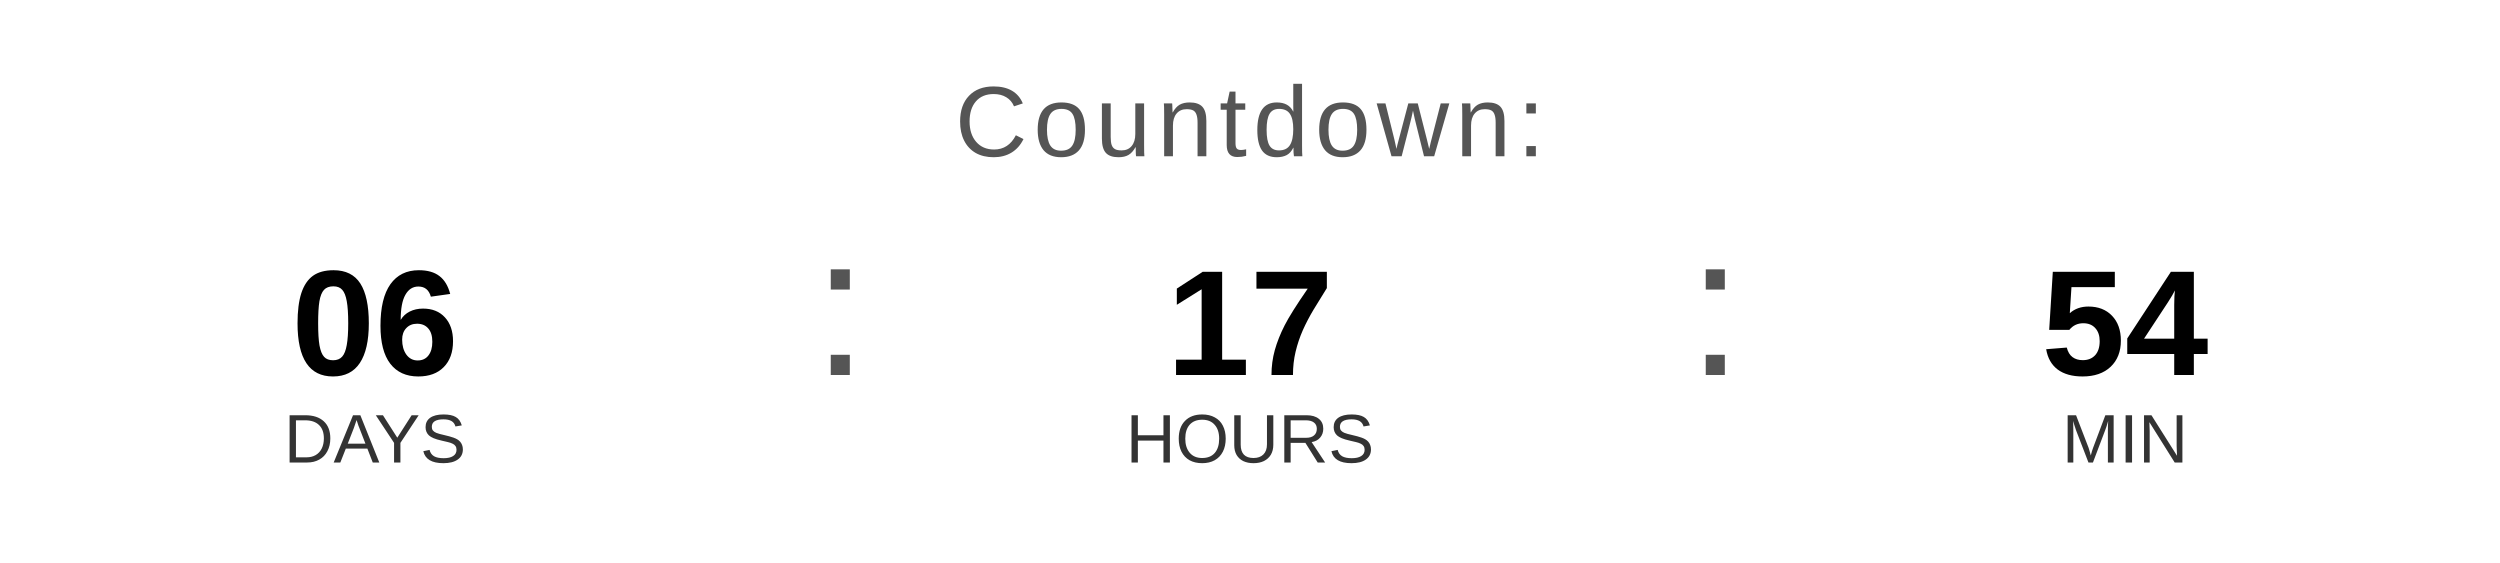
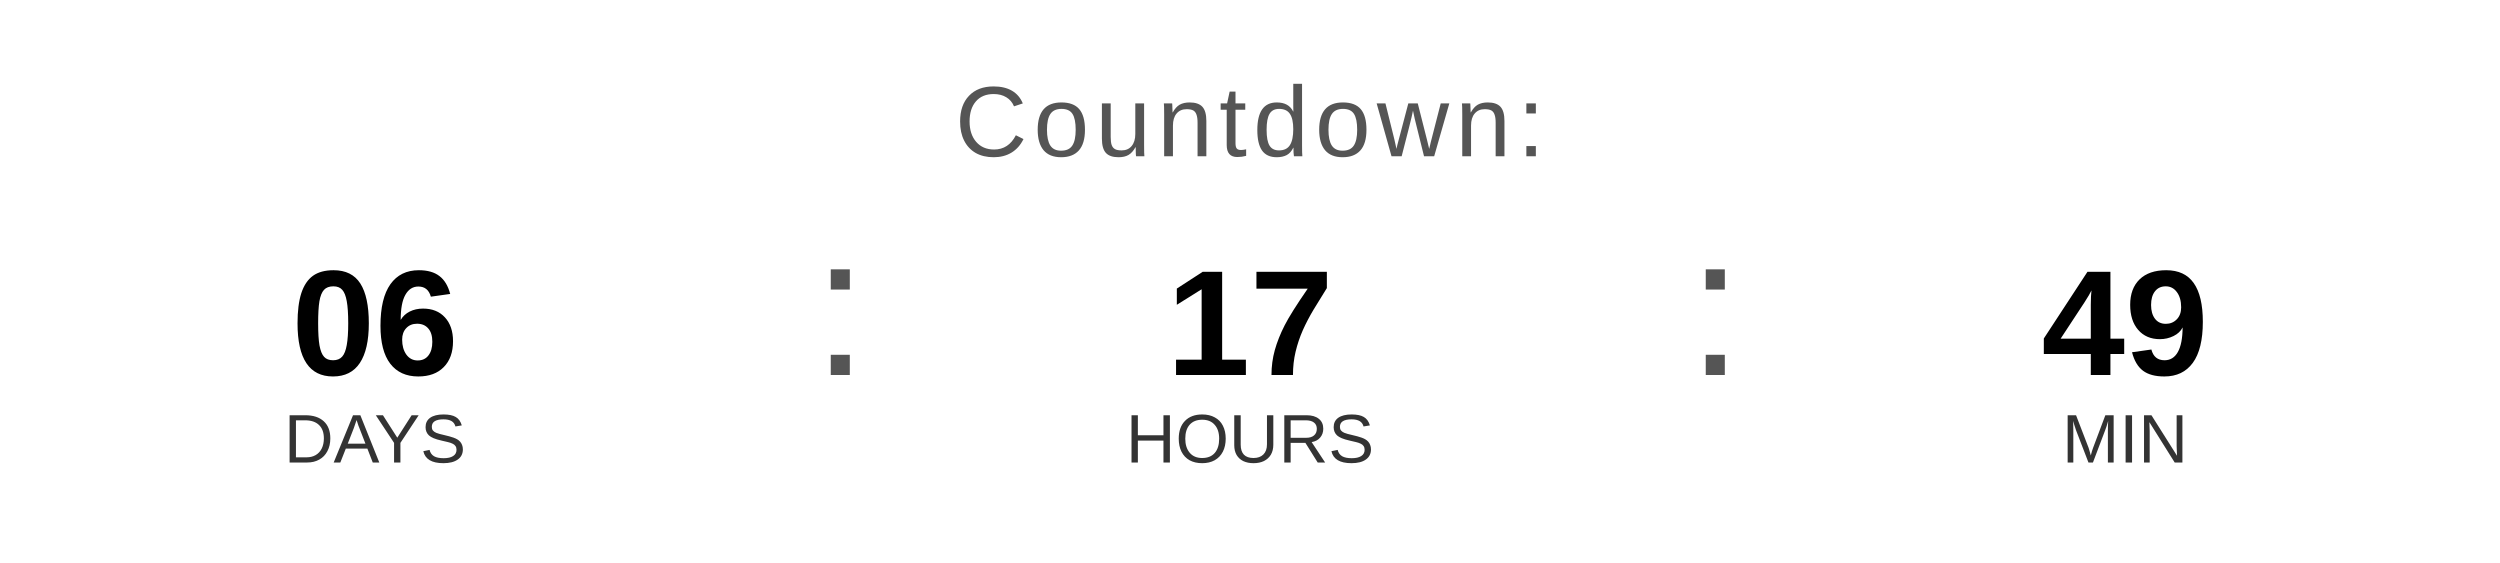
<svg xmlns="http://www.w3.org/2000/svg" width="400" height="90" viewBox="0 0 400 90">
  <text x="200" y="25" font-family="Arial, Helvetica, sans-serif" font-size="16" fill="#555555" text-anchor="middle" letter-spacing="1">
    Countdown:
  </text>
  <text x="60" y="60" font-family="Arial, Helvetica, sans-serif" font-size="24" font-weight="bold" fill="#000000" text-anchor="middle">06</text>
  <text x="60" y="74" font-family="Arial, Helvetica, sans-serif" font-size="11" fill="#333333" text-anchor="middle">DAYS</text>
  <text x="130" y="60" font-family="Arial, sans-serif" font-size="32" fill="#555555">:</text>
  <text x="200" y="60" font-family="Arial, Helvetica, sans-serif" font-size="24" font-weight="bold" fill="#000000" text-anchor="middle">17</text>
  <text x="200" y="74" font-family="Arial, Helvetica, sans-serif" font-size="11" fill="#333333" text-anchor="middle">HOURS</text>
  <text x="270" y="60" font-family="Arial, sans-serif" font-size="32" fill="#555555">:</text>
-   <text x="340" y="60" font-family="Arial, Helvetica, sans-serif" font-size="24" font-weight="bold" fill="#000000" text-anchor="middle">54</text>
+   <text x="340" y="60" font-family="Arial, Helvetica, sans-serif" font-size="24" font-weight="bold" fill="#000000" text-anchor="middle">49</text>
  <text x="340" y="74" font-family="Arial, Helvetica, sans-serif" font-size="11" fill="#333333" text-anchor="middle">MIN</text>
</svg>
